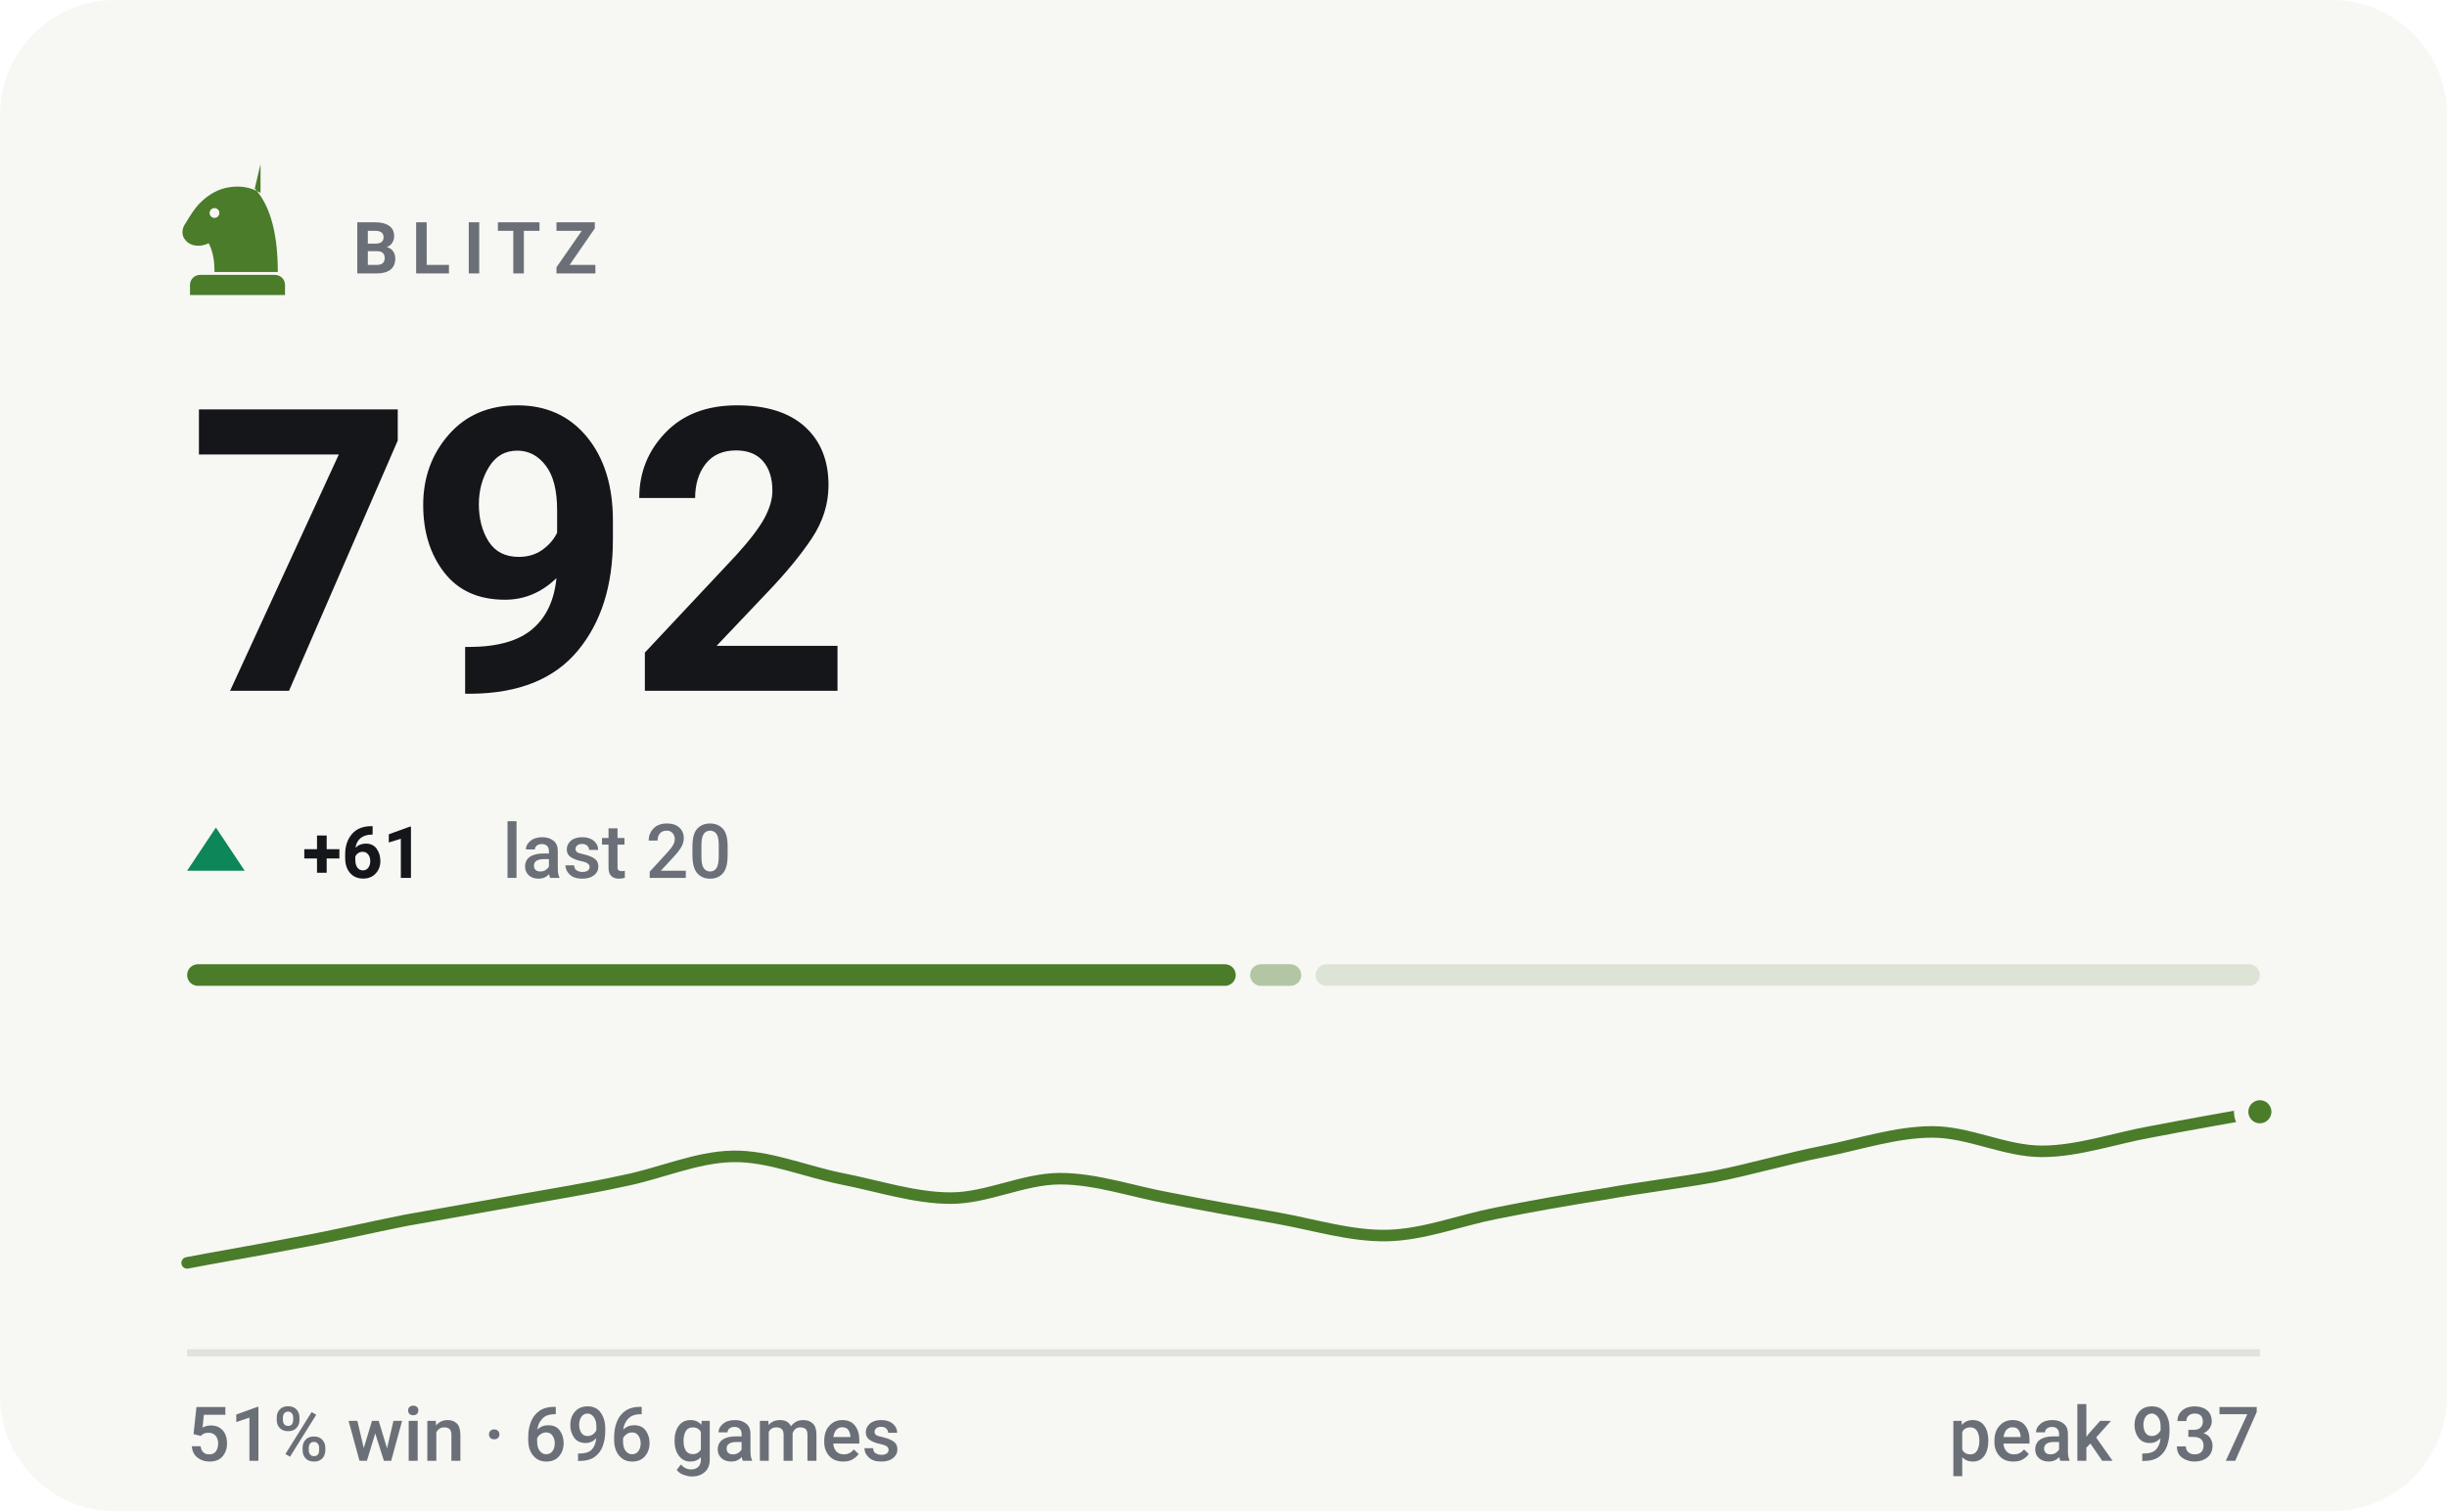
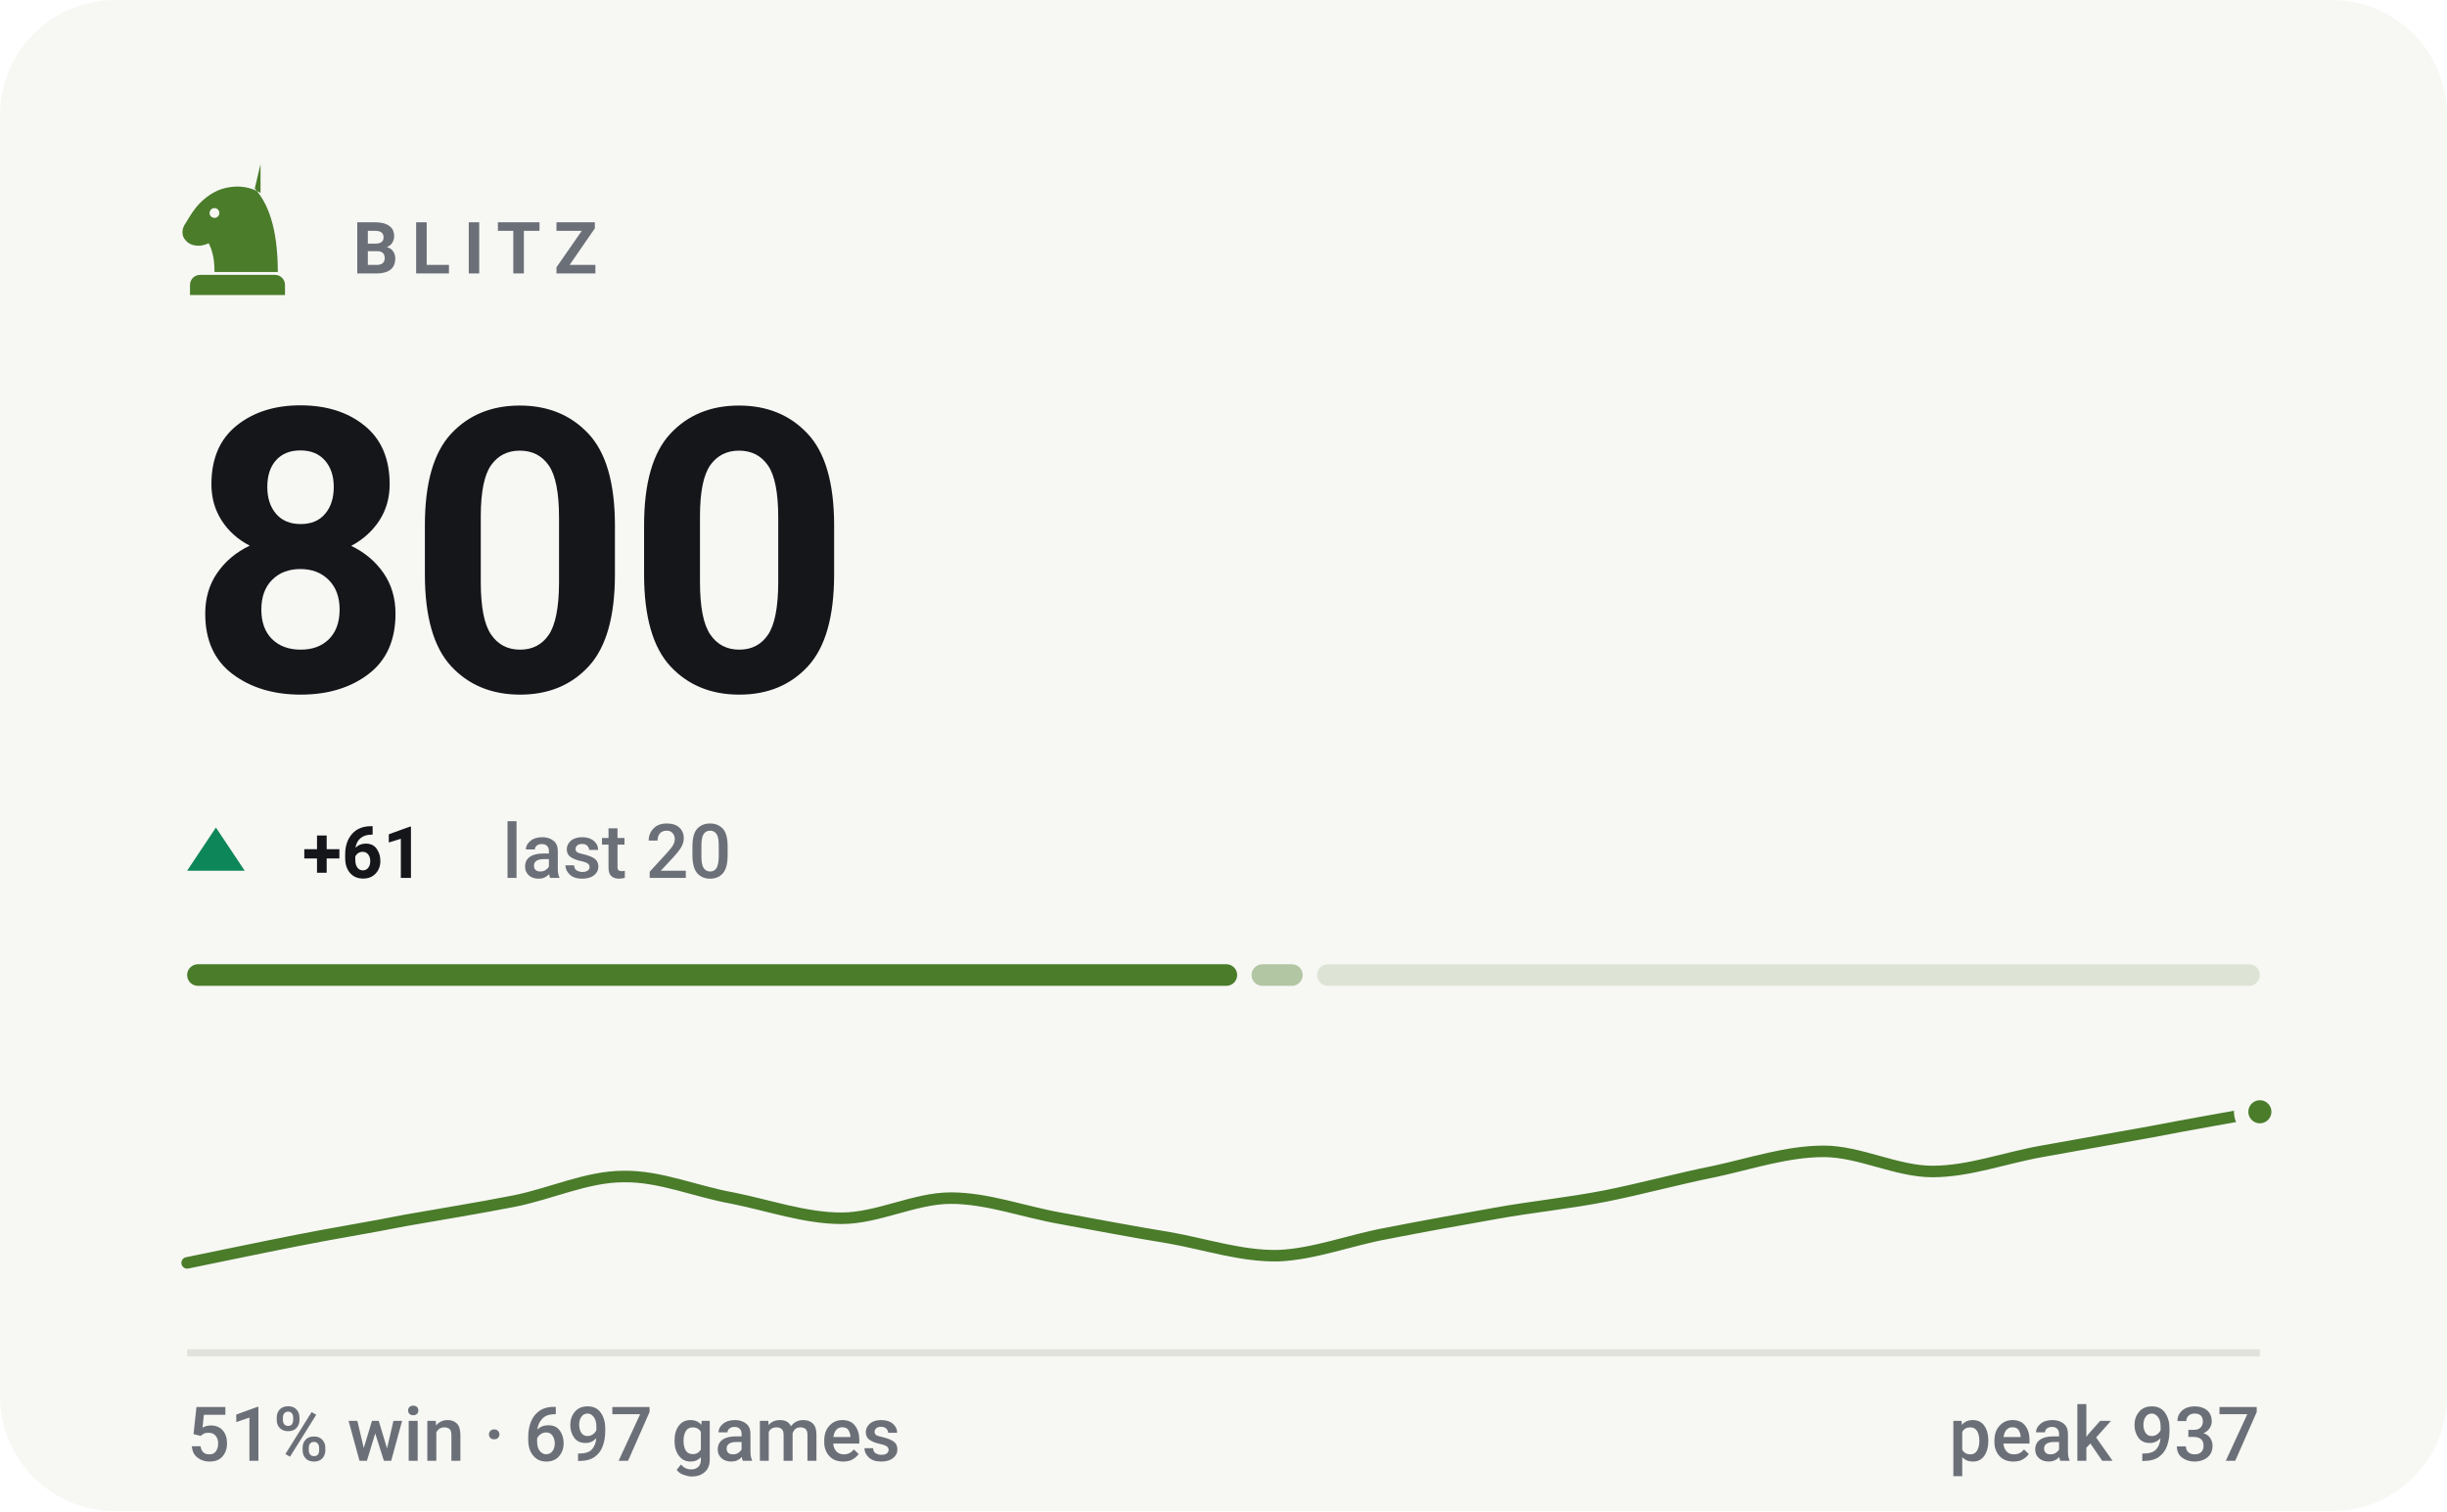
- <svg xmlns="http://www.w3.org/2000/svg" viewBox="0 0 340 210" width="340" height="210" role="img" aria-label="BLITZ rating 792, 51% win rate over 696 games">
+ <svg xmlns="http://www.w3.org/2000/svg" viewBox="0 0 340 210" width="340" height="210" role="img" aria-label="BLITZ rating 800, 51% win rate over 697 games">
  <style>svg{font-family:-apple-system,BlinkMacSystemFont,'Segoe UI',Roboto,'Helvetica Neue',Arial,sans-serif}text{fill:#14161a;white-space:pre}.bg{fill:#f7f7f4}.acc{fill:#4a7c2a}.win{fill:#0d8659}.draw{fill:#7c7f85}.loss{fill:#c0332f}.lbl{font-size:10px;font-weight:600;letter-spacing:.18em;fill:#6b7078}.cap{font-size:10.5px;font-weight:500;fill:#6b7078}.num{font-family:-apple-system,BlinkMacSystemFont,'Segoe UI',Roboto,'Helvetica Neue',Arial,sans-serif;font-weight:700;letter-spacing:-.02em}.tick{font-size:9px;font-weight:500;fill:#6b7078;opacity:.75}.dl{font-size:10px;font-weight:600}.rule{stroke:#e2e2dc;stroke-width:1;fill:none}.grid{stroke:#e2e2dc;stroke-width:1;fill:none;opacity:.7}.ln{fill:none;stroke:#4a7c2a;stroke-width:2;stroke-linecap:round;stroke-linejoin:round}.ring{stroke:#f7f7f4;stroke-width:2}.hollow{fill:none;stroke-width:1.5}.sq{fill:#14161a;opacity:.035}</style>
  <rect class="bg" width="340" height="210" rx="16" />
  <g class="acc" transform="translate(23.0,21.8) scale(0.2)">
    <path fill-rule="evenodd" d="M66 5l-4 17c9 10 16 27 16 58H34c0-8-1-14-4-20-6 3-13 2-16-2-3-3-3-8 0-12 3-5 6-10 10-14 6-6 13-10 21-11 7-1 14 0 21 4zM37.4 39a3.4 3.4 0 1 0-6.8 0 3.4 3.4 0 1 0 6.8 0zM24 82h52c3.9 0 7 3.1 7 7v7H17v-7c0-3.9 3.1-7 7-7z" />
  </g>
  <text class="lbl" x="49" y="38">BLITZ</text>
-   <text class="num" x="26" y="96" style="font-size:55px">792</text>
+   <text class="num" x="26" y="96" style="font-size:55px">800</text>
  <path fill="#0d8659" d="M30 115L34 121H26Z" />
  <text class="dl" x="42" y="122" fill="#0d8659">+61</text>
  <text class="cap" x="69.8" y="122">last 20</text>
-   <rect x="26.0" y="134" width="145.7" height="3" rx="1.5" fill="#4a7c2a" opacity="1" />
-   <rect x="173.7" y="134" width="7.1" height="3" rx="1.5" fill="#4a7c2a" opacity="0.4" />
-   <rect x="182.8" y="134" width="131.2" height="3" rx="1.5" fill="#4a7c2a" opacity="0.15" />
-   <path class="ln" style="stroke-width:1.6" d="M26.0 175.5C28.5 175.0 36.1 173.7 41.2 172.7C46.2 171.8 51.3 170.6 56.3 169.6C61.4 168.7 66.4 167.8 71.5 166.9C76.5 166.0 81.6 165.2 86.6 164.1C91.7 163.1 96.7 160.8 101.8 160.7C106.8 160.6 111.9 162.8 116.9 163.8C122.0 164.8 127.1 166.5 132.1 166.5C137.2 166.5 142.2 163.8 147.3 163.8C152.3 163.8 157.4 165.6 162.4 166.5C167.5 167.5 172.5 168.4 177.6 169.3C182.6 170.2 187.7 171.8 192.7 171.7C197.8 171.6 202.8 169.6 207.9 168.6C212.9 167.6 218.0 166.7 223.1 165.9C228.1 165.0 233.2 164.4 238.2 163.5C243.3 162.5 248.3 161.0 253.4 160.0C258.4 159.0 263.5 157.3 268.5 157.3C273.6 157.3 278.6 160.0 283.7 160.0C288.7 160.0 293.8 158.2 298.8 157.3C303.9 156.3 311.5 155.0 314.0 154.5" />
+   <rect x="26.0" y="134" width="145.9" height="3" rx="1.5" fill="#4a7c2a" opacity="1" />
+   <rect x="173.9" y="134" width="7.1" height="3" rx="1.5" fill="#4a7c2a" opacity="0.4" />
+   <rect x="183.0" y="134" width="131.0" height="3" rx="1.5" fill="#4a7c2a" opacity="0.15" />
+   <path class="ln" style="stroke-width:1.6" d="M26.0 175.5C28.5 175.0 36.1 173.4 41.2 172.4C46.2 171.4 51.3 170.6 56.3 169.6C61.4 168.7 66.4 167.9 71.5 166.9C76.5 165.9 81.6 163.5 86.6 163.5C91.7 163.4 96.7 165.6 101.8 166.5C106.8 167.5 111.9 169.3 116.9 169.3C122.0 169.3 127.1 166.5 132.1 166.5C137.2 166.5 142.2 168.4 147.3 169.3C152.3 170.2 157.4 171.2 162.4 172.0C167.5 172.9 172.5 174.6 177.6 174.5C182.6 174.3 187.7 172.3 192.7 171.4C197.8 170.4 202.8 169.5 207.9 168.6C212.9 167.7 218.0 167.2 223.1 166.2C228.1 165.2 233.2 163.8 238.2 162.8C243.3 161.7 248.3 160.0 253.4 160.0C258.4 160.0 263.5 162.8 268.5 162.8C273.6 162.8 278.6 160.9 283.7 160.0C288.7 159.1 293.8 158.2 298.8 157.3C303.9 156.3 311.5 155.0 314.0 154.5" />
  <circle class="acc ring" cx="314.0" cy="154.5" r="2.6" />
  <line class="rule" x1="26" y1="188" x2="314" y2="188" />
-   <text class="cap" x="26" y="203">51% win · 696 games</text>
+   <text class="cap" x="26" y="203">51% win · 697 games</text>
  <text class="cap" x="314" y="203" text-anchor="end">peak 937</text>
</svg>
